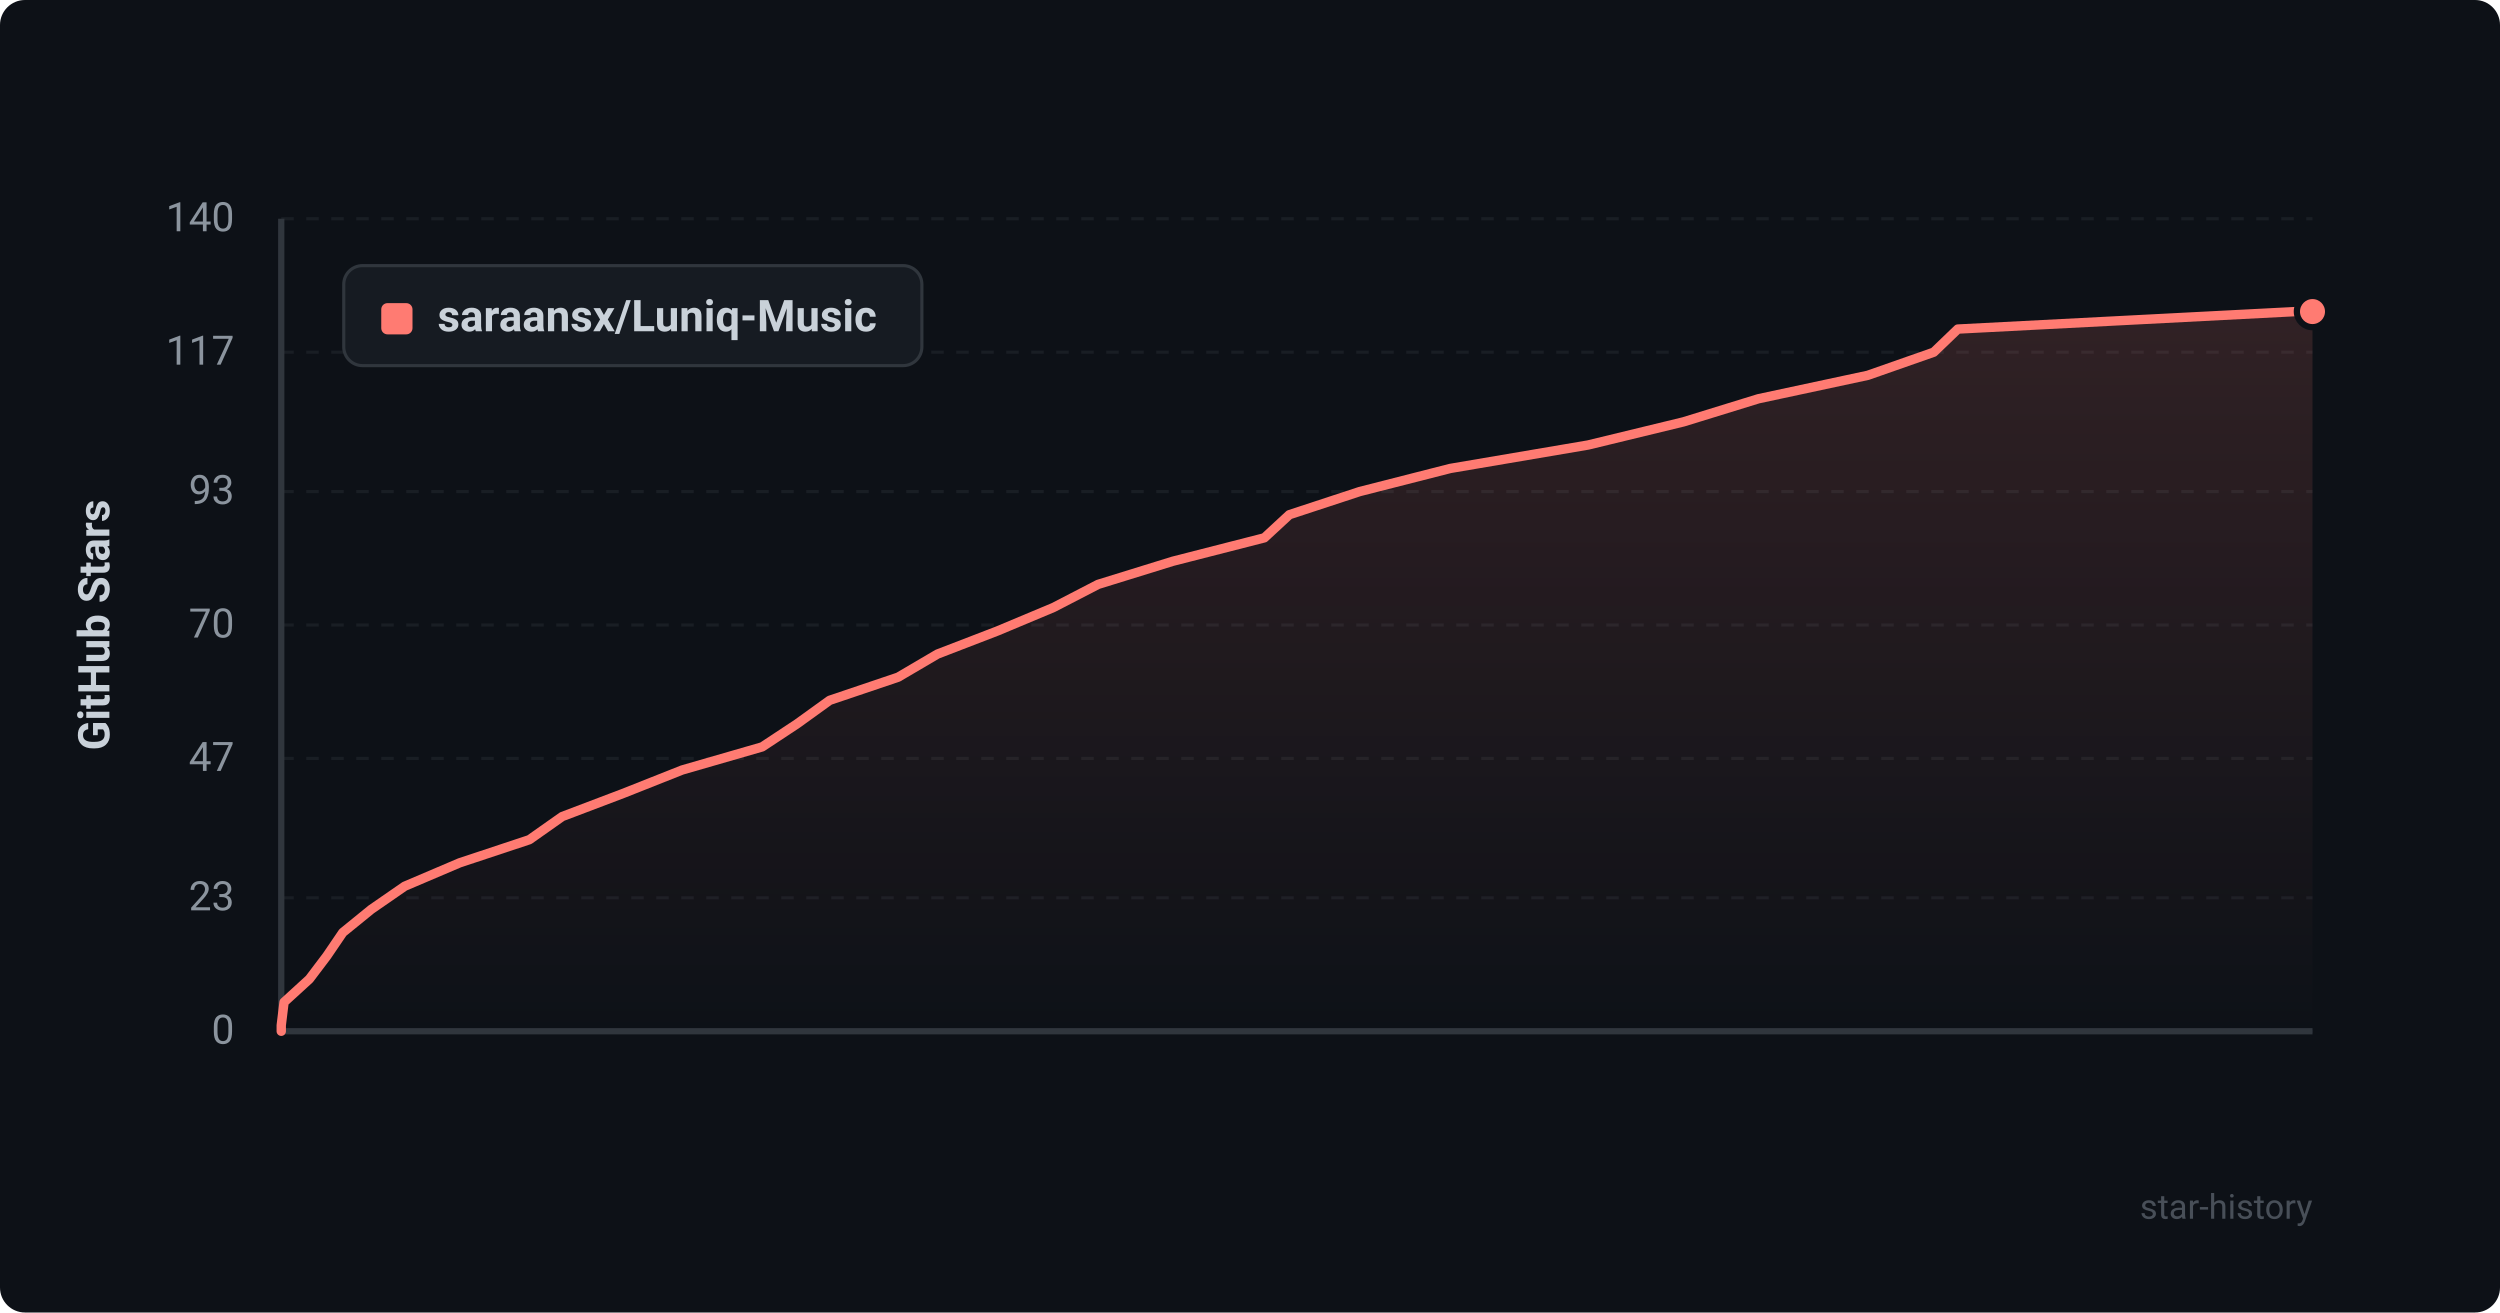
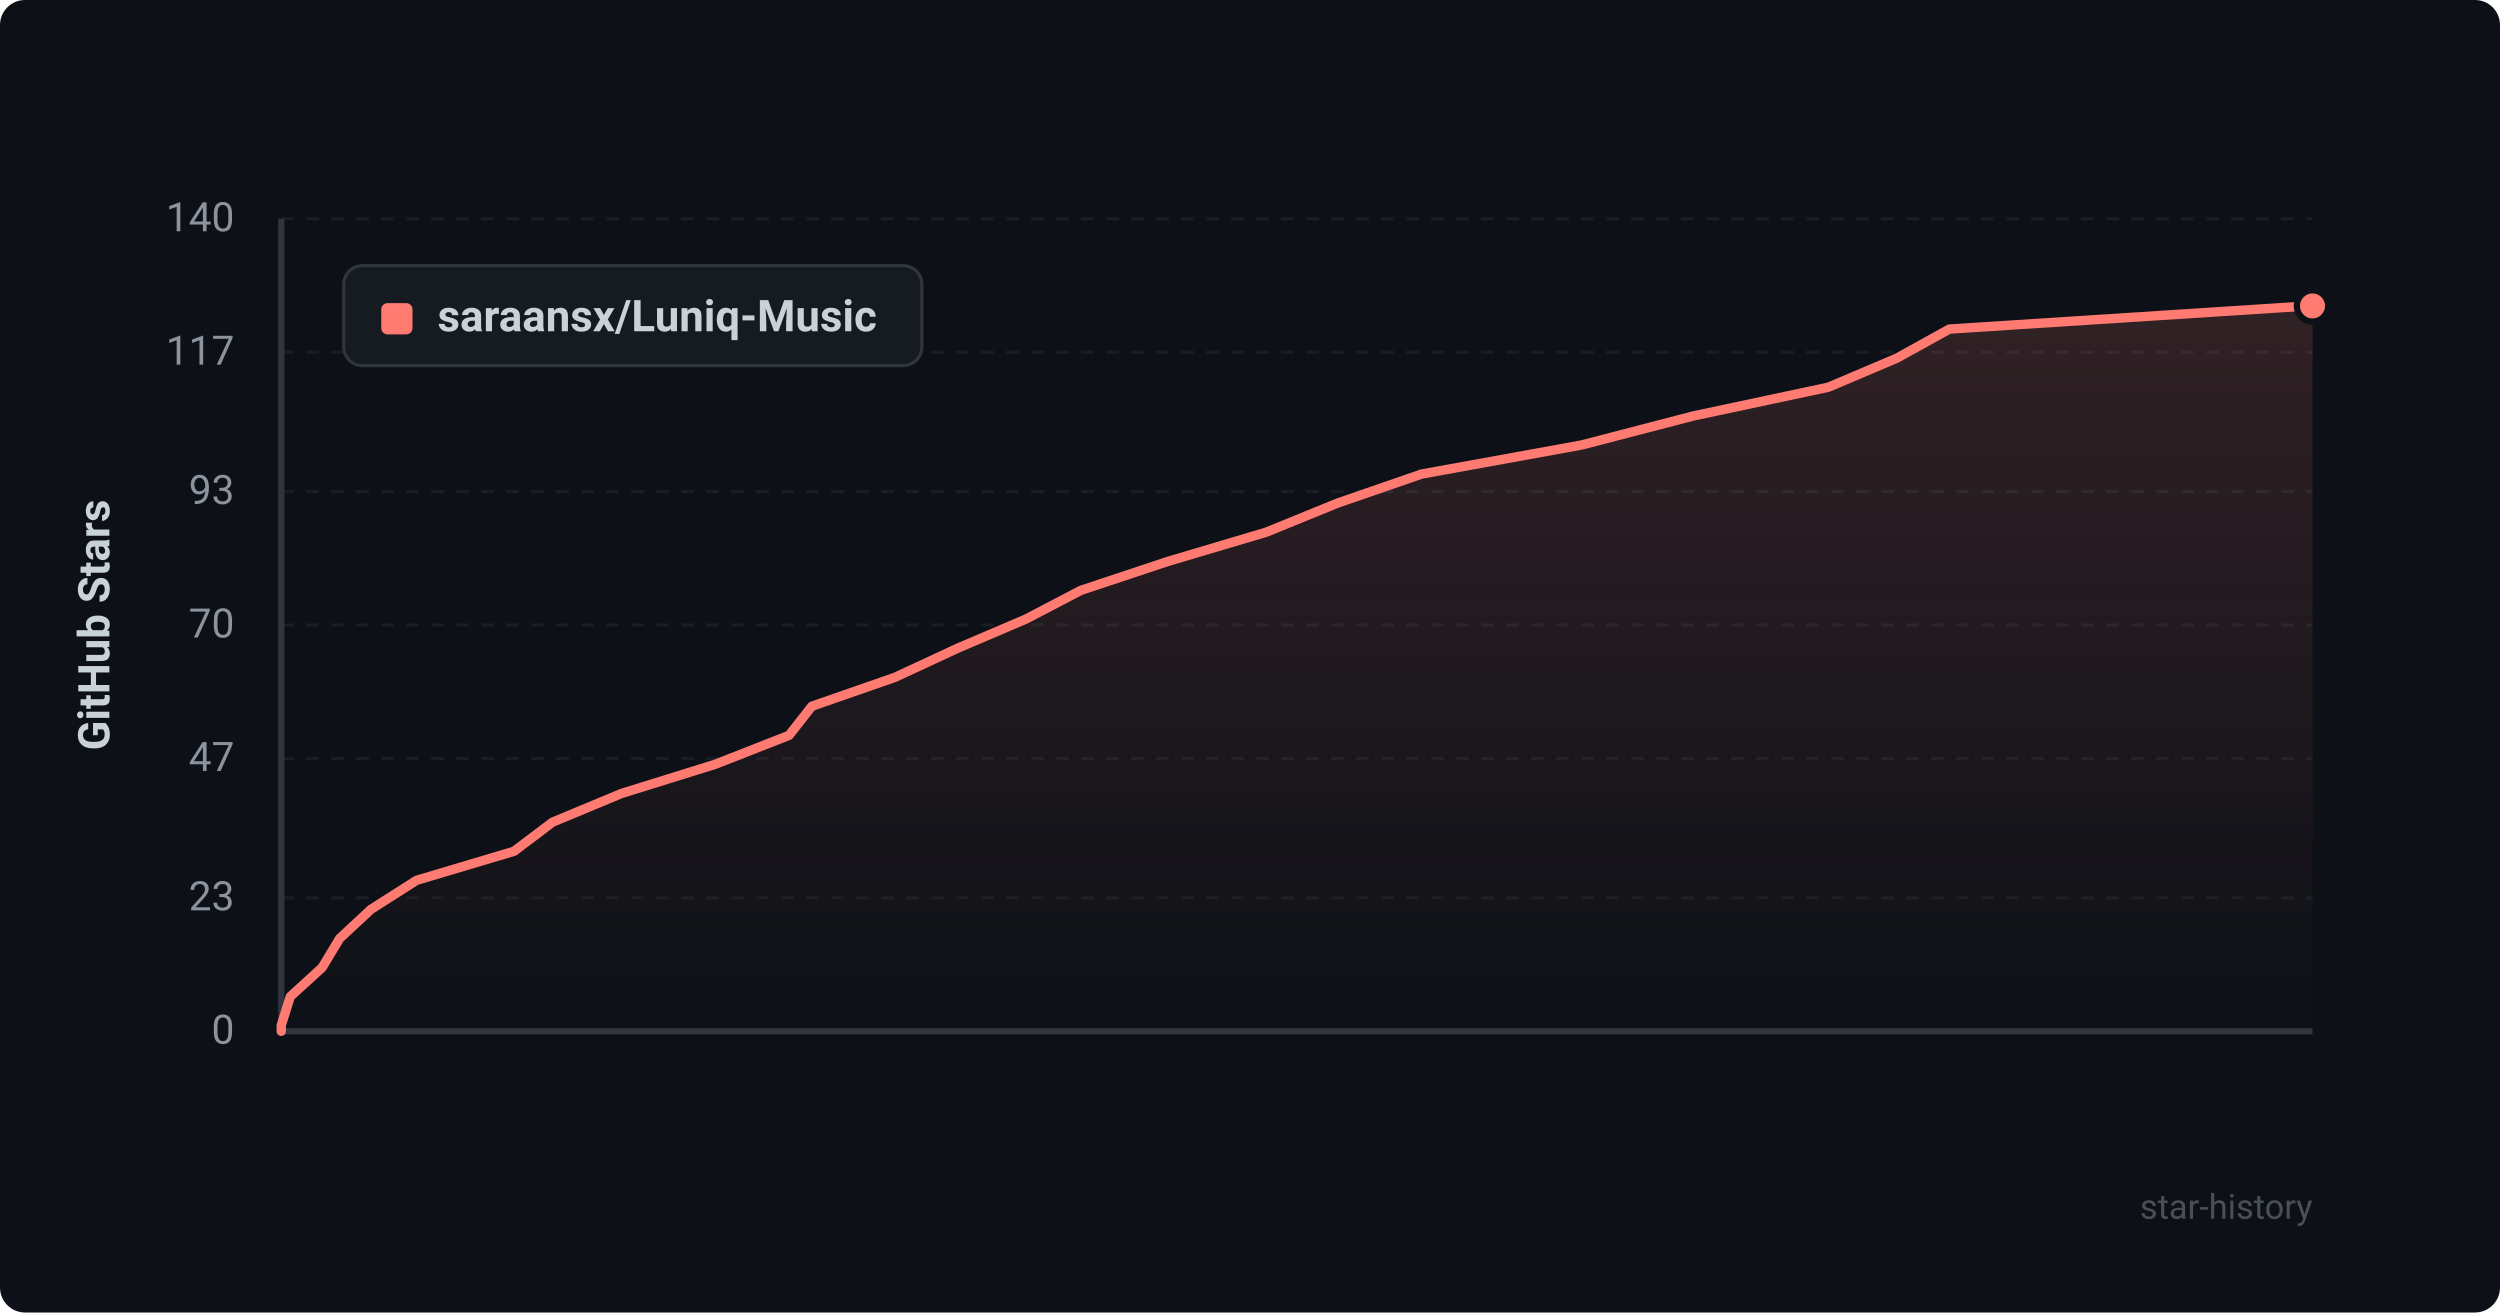
<svg xmlns="http://www.w3.org/2000/svg" viewBox="0 0 800 420" width="100%" height="100%">
  <defs>
    <style>
      .bg { fill: #0d1117; rx: 8px; }
      .grid { stroke: #21262d; stroke-width: 1; stroke-dasharray: 4 4; }
      .axis { stroke: #30363d; stroke-width: 2; }
      .axis-text { fill: #8b949e; font-family: -apple-system, BlinkMacSystemFont, "Segoe UI", Roboto, Helvetica, Arial, sans-serif; font-size: 13px; }
      .title-text { fill: #c9d1d9; font-family: -apple-system, BlinkMacSystemFont, "Segoe UI", Roboto, Helvetica, Arial, sans-serif; font-size: 14px; font-weight: 600; }
      .line { fill: none; stroke: #ff7b72; stroke-width: 3; stroke-linecap: round; stroke-linejoin: round; }
      .area { fill: url(#grad); opacity: 0.15; }
      .dot { fill: #ff7b72; stroke: #0d1117; stroke-width: 2; }
      .legend-bg { fill: #161b22; stroke: #30363d; stroke-width: 1; rx: 6px; }
      .watermark { fill: #484f58; font-family: -apple-system, BlinkMacSystemFont, "Segoe UI", Roboto, Helvetica, Arial, sans-serif; font-size: 11px; }
    </style>
    <linearGradient id="grad" x1="0%" y1="0%" x2="0%" y2="100%">
      <stop offset="0%" stop-color="#ff7b72" stop-opacity="1" />
      <stop offset="100%" stop-color="#ff7b72" stop-opacity="0" />
    </linearGradient>
  </defs>
  <rect width="800" height="420" class="bg" />
  <line x1="90" y1="330.0" x2="740" y2="330.0" class="grid" opacity="0.6" />
  <text x="75" y="334.0" text-anchor="end" class="axis-text">0</text>
  <line x1="90" y1="287.3" x2="740" y2="287.3" class="grid" opacity="0.6" />
  <text x="75" y="291.3" text-anchor="end" class="axis-text">23</text>
  <line x1="90" y1="242.7" x2="740" y2="242.7" class="grid" opacity="0.6" />
  <text x="75" y="246.7" text-anchor="end" class="axis-text">47</text>
  <line x1="90" y1="200.0" x2="740" y2="200.0" class="grid" opacity="0.6" />
  <text x="75" y="204.0" text-anchor="end" class="axis-text">70</text>
  <line x1="90" y1="157.3" x2="740" y2="157.3" class="grid" opacity="0.6" />
  <text x="75" y="161.3" text-anchor="end" class="axis-text">93</text>
  <line x1="90" y1="112.7" x2="740" y2="112.7" class="grid" opacity="0.6" />
  <text x="75" y="116.7" text-anchor="end" class="axis-text">117</text>
  <line x1="90" y1="70.0" x2="740" y2="70.0" class="grid" opacity="0.6" />
  <text x="75" y="74.0" text-anchor="end" class="axis-text">140</text>
  <line x1="90" y1="70" x2="90" y2="330" class="axis" />
  <line x1="90" y1="330" x2="740" y2="330" class="axis" />
  <text x="35" y="200" text-anchor="middle" transform="rotate(-90 35 200)" class="title-text">GitHub Stars</text>
-   <path d="M 90 330 L 90.0 328.1 L 90.9 320.7 L 99.0 313.3 L 104.6 305.9 L 109.7 298.4 L 118.8 291.0 L 129.5 283.6 L 147.1 276.1 L 169.4 268.7 L 179.9 261.3 L 199.4 253.9 L 218.3 246.4 L 243.9 239.0 L 255.1 231.6 L 265.5 224.1 L 287.4 216.7 L 300.0 209.3 L 319.2 201.9 L 337.1 194.4 L 351.4 187.0 L 375.3 179.6 L 404.6 172.1 L 412.6 164.7 L 435.1 157.3 L 464.1 149.9 L 508.2 142.4 L 538.7 135.0 L 562.7 127.6 L 597.7 120.1 L 618.8 112.7 L 626.5 105.3 L 734.7 99.7 L 740.0 99.7 L 740.0 330 Z" class="area" />
-   <path d="M 90 330 L 90.0 328.1 L 90.9 320.7 L 99.0 313.3 L 104.6 305.9 L 109.7 298.4 L 118.8 291.0 L 129.5 283.6 L 147.1 276.1 L 169.4 268.7 L 179.9 261.3 L 199.4 253.9 L 218.3 246.4 L 243.9 239.0 L 255.1 231.6 L 265.5 224.1 L 287.4 216.7 L 300.0 209.3 L 319.2 201.9 L 337.1 194.4 L 351.4 187.0 L 375.3 179.6 L 404.6 172.1 L 412.6 164.7 L 435.1 157.3 L 464.1 149.9 L 508.2 142.4 L 538.7 135.0 L 562.7 127.6 L 597.7 120.1 L 618.8 112.7 L 626.5 105.3 L 734.7 99.7 L 740.0 99.7" class="line" />
-   <circle cx="740.0" cy="99.7" r="5" class="dot" />
+   <path d="M 90 330 L 90.0 328.1 L 92.9 318.9 L 103.1 309.6 L 108.7 300.3 L 118.7 291.0 L 133.3 281.7 L 164.5 272.4 L 176.8 263.1 L 198.9 253.9 L 228.8 244.6 L 252.5 235.3 L 259.8 226.0 L 286.5 216.7 L 306.5 207.4 L 328.3 198.1 L 345.9 188.9 L 373.9 179.6 L 405.2 170.3 L 428.0 161.0 L 454.9 151.7 L 506.1 142.4 L 541.9 133.1 L 585.1 123.9 L 607.0 114.6 L 623.8 105.3 L 738.6 97.9 L 740.0 97.9 L 740.0 330 Z" class="area" />
+   <path d="M 90 330 L 90.0 328.1 L 92.9 318.9 L 103.1 309.6 L 108.7 300.3 L 118.7 291.0 L 133.3 281.7 L 164.5 272.4 L 176.8 263.1 L 198.9 253.9 L 228.8 244.6 L 252.5 235.3 L 259.8 226.0 L 286.5 216.7 L 306.5 207.4 L 328.3 198.1 L 345.9 188.9 L 373.9 179.6 L 405.2 170.3 L 428.0 161.0 L 454.9 151.7 L 506.1 142.4 L 541.9 133.1 L 585.1 123.9 L 607.0 114.6 L 623.8 105.3 L 738.6 97.9 L 740.0 97.9" class="line" />
+   <circle cx="740.0" cy="97.9" r="5" class="dot" />
  <rect x="110" y="85" width="185" height="32" class="legend-bg" />
  <rect x="122" y="97" width="10" height="10" rx="2" fill="#ff7b72" />
  <text x="140" y="106" class="title-text" font-size="13">saraansx/Luniq-Music</text>
  <text x="740" y="390" text-anchor="end" class="watermark">star-history</text>
</svg>
